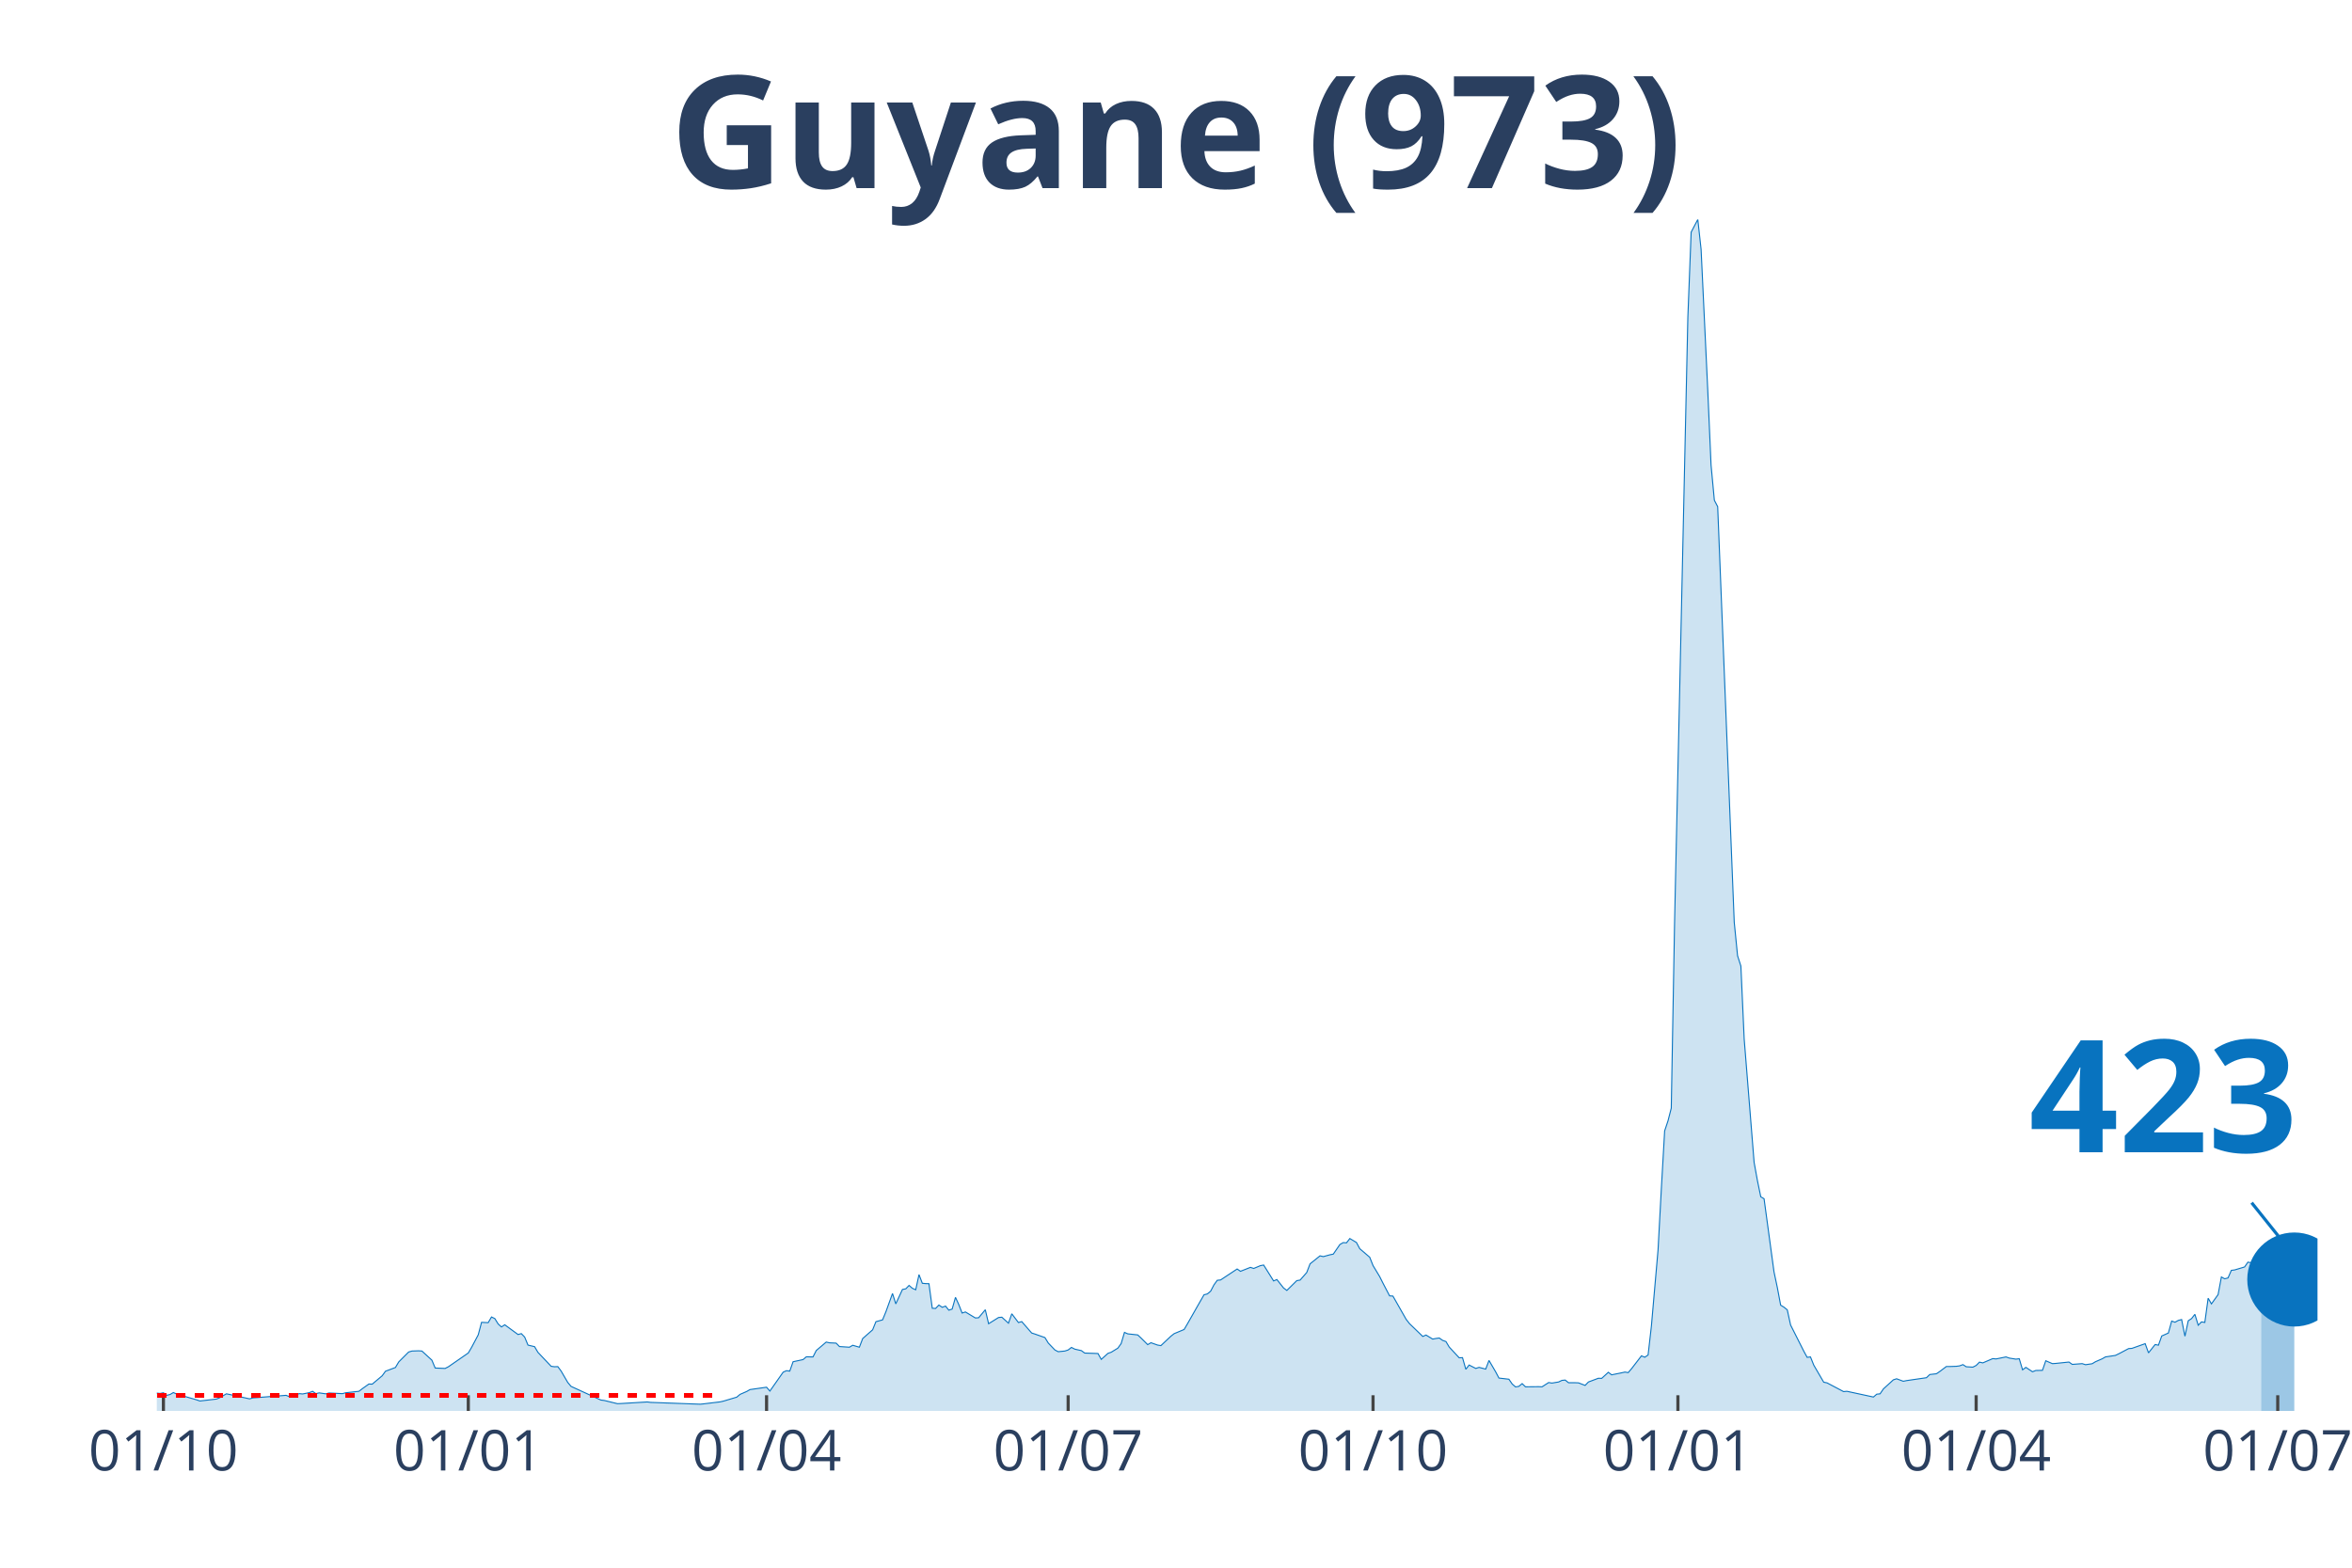
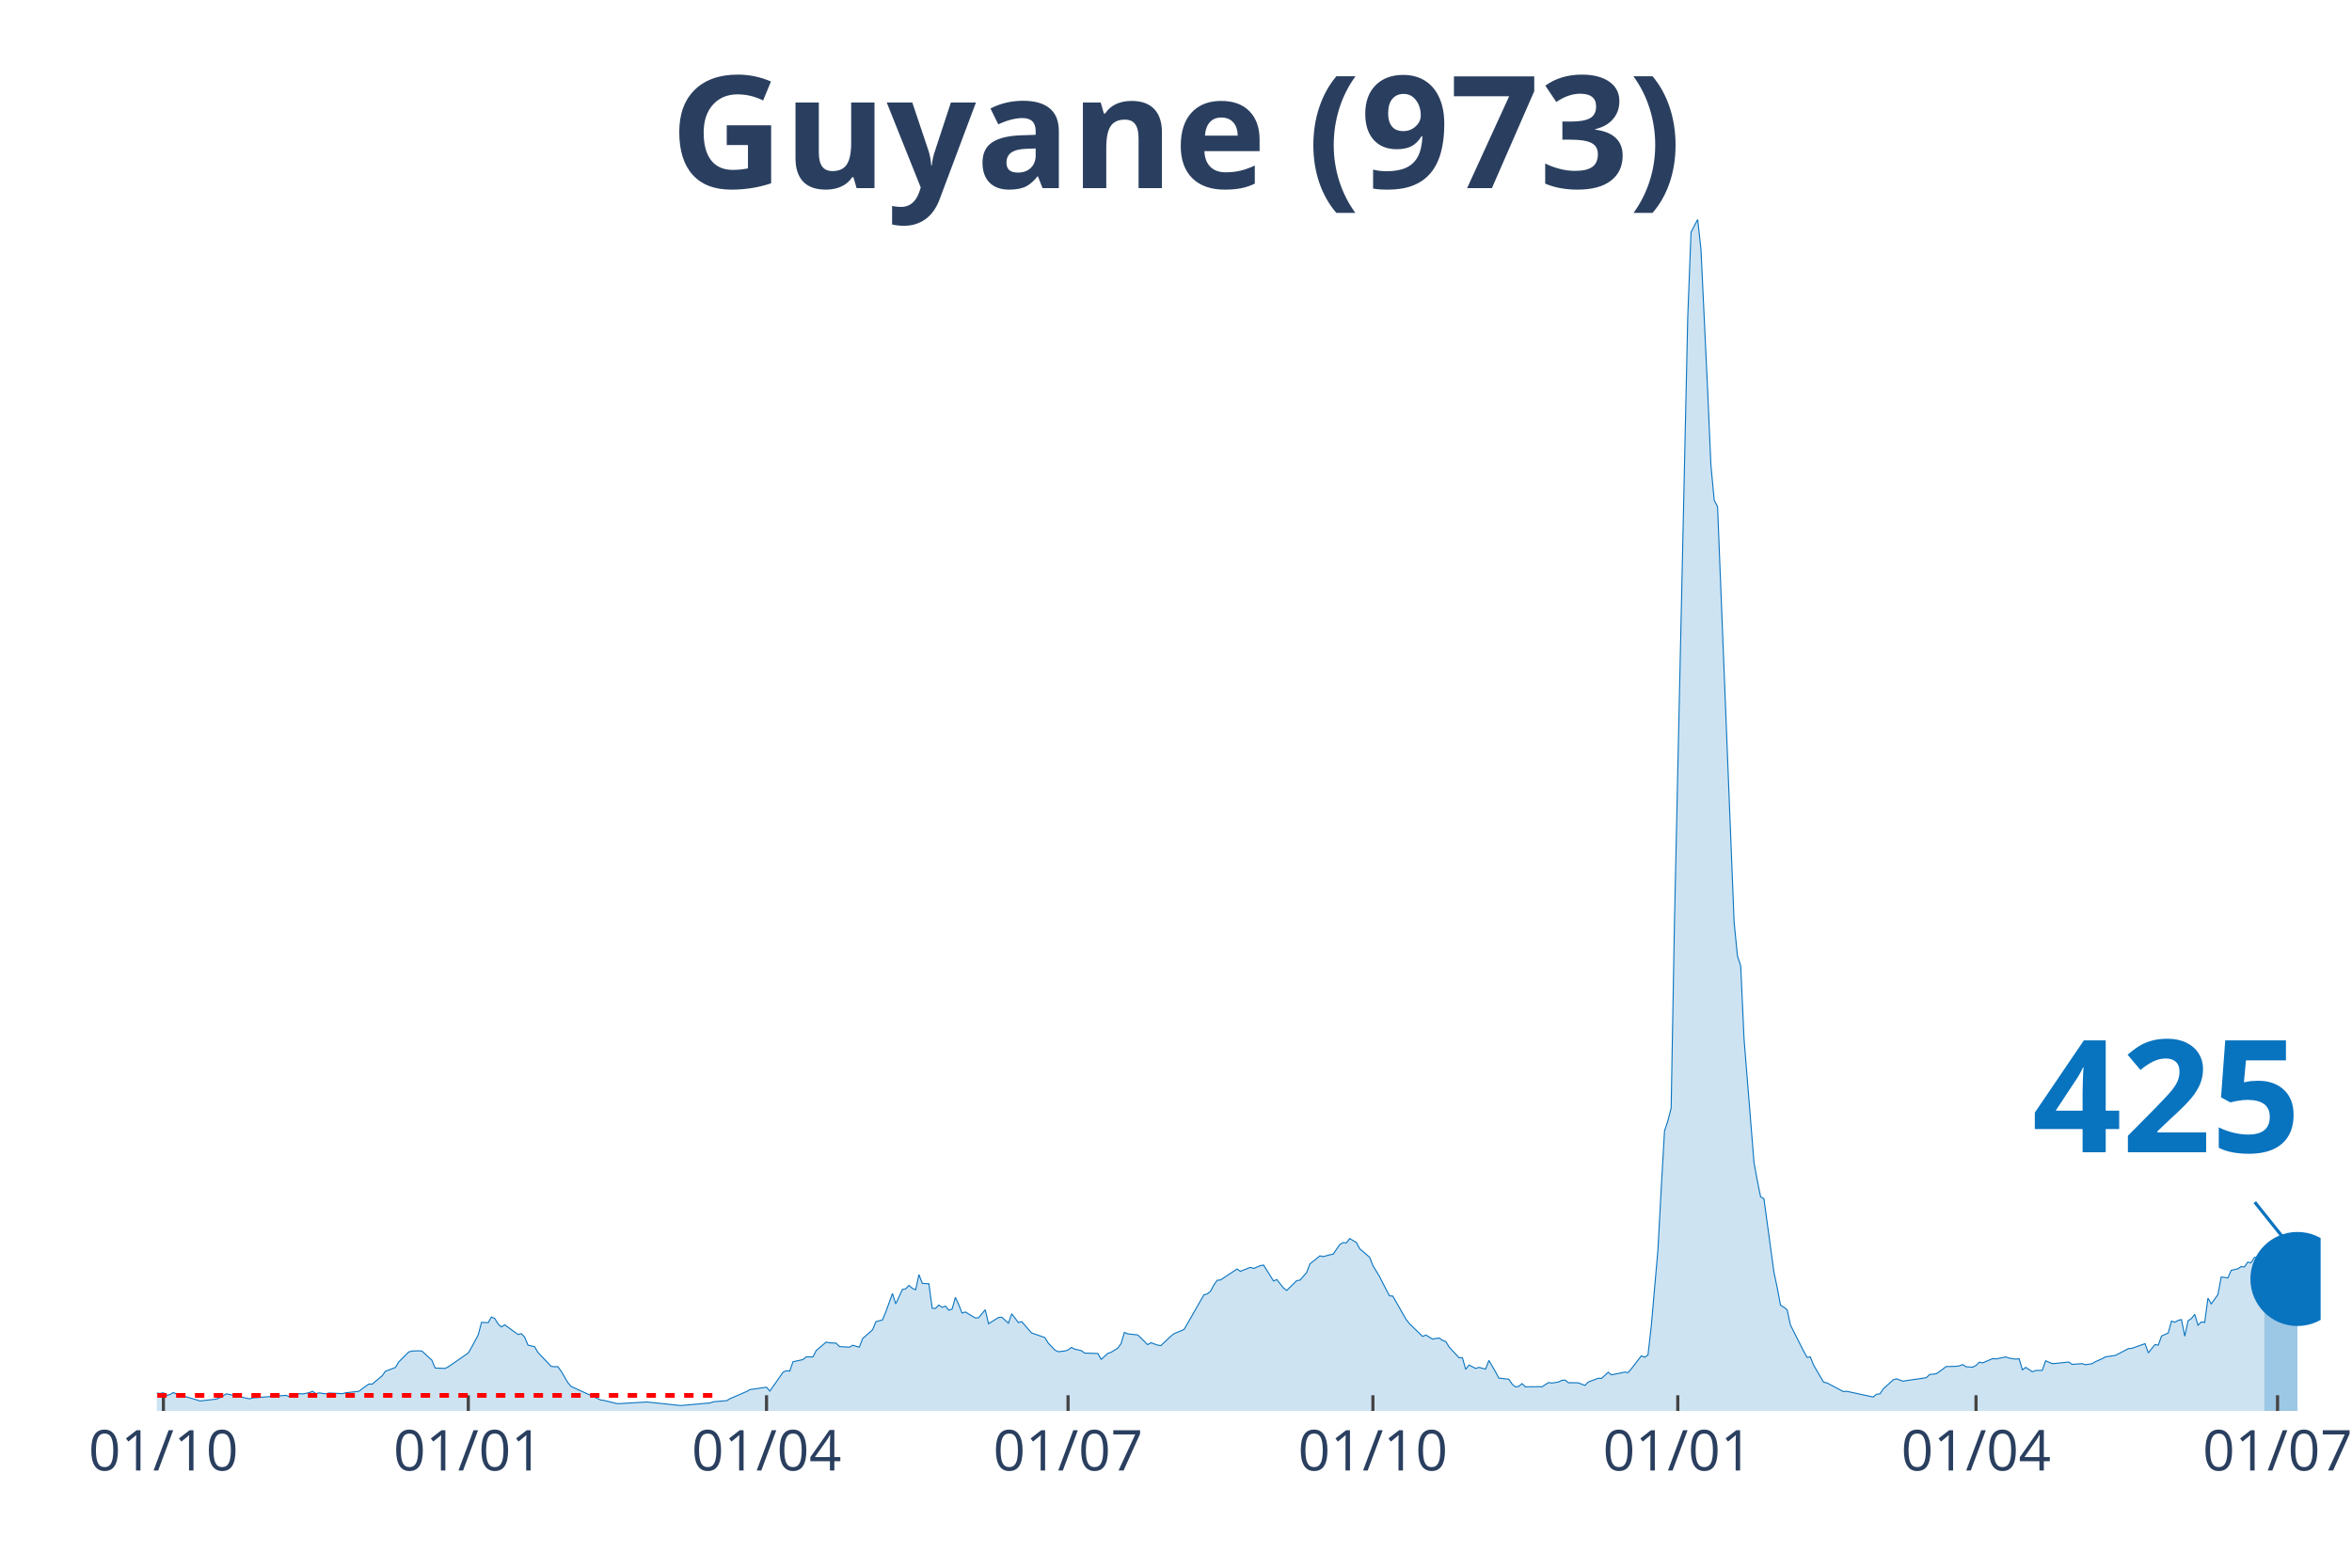
<svg xmlns="http://www.w3.org/2000/svg" class="main-svg" width="1125" height="750" style="" viewBox="0 0 750 500">
  <rect x="0" y="0" width="750" height="500" style="fill: rgb(0, 0, 0); fill-opacity: 0;" />
-   <defs id="defs-f84a93">
+   <defs id="defs-9be603">
    <g class="clips">
-       <clipPath id="clipf84a93xyplot" class="plotclip">
-         <rect width="689" height="380" />
+       <clipPath id="clip9be603xyplot" class="plotclip">
+         <rect width="690" height="380" />
      </clipPath>
-       <clipPath class="axesclip" id="clipf84a93x">
-         <rect x="50" y="0" width="689" height="500" />
+       <clipPath class="axesclip" id="clip9be603x">
+         <rect x="50" y="0" width="690" height="500" />
      </clipPath>
-       <clipPath class="axesclip" id="clipf84a93y">
+       <clipPath class="axesclip" id="clip9be603y">
        <rect x="0" y="70" width="750" height="380" />
      </clipPath>
-       <clipPath class="axesclip" id="clipf84a93xy">
-         <rect x="50" y="70" width="689" height="380" />
+       <clipPath class="axesclip" id="clip9be603xy">
+         <rect x="50" y="70" width="690" height="380" />
      </clipPath>
    </g>
    <g class="gradients" />
  </defs>
  <g class="bglayer">
-     <rect class="bg" x="50" y="70" width="689" height="380" style="fill: rgb(0, 0, 0); fill-opacity: 0; stroke-width: 0;" />
+     <rect class="bg" x="50" y="70" width="690" height="380" style="fill: rgb(0, 0, 0); fill-opacity: 0; stroke-width: 0;" />
  </g>
  <g class="layer-below">
    <g class="imagelayer" />
    <g class="shapelayer" />
  </g>
  <g class="cartesianlayer">
    <g class="subplot xy">
      <g class="layer-subplot">
        <g class="shapelayer" />
        <g class="imagelayer" />
      </g>
      <g class="gridlayer">
        <g class="x">
          <path class="xgrid crisp" transform="translate(52.11,0)" d="M0,70v380" style="stroke: rgb(255, 255, 255); stroke-opacity: 1; stroke-width: 1px;" />
          <path class="xgrid crisp" transform="translate(149.33,0)" d="M0,70v380" style="stroke: rgb(255, 255, 255); stroke-opacity: 1; stroke-width: 1px;" />
-           <path class="xgrid crisp" transform="translate(244.44,0)" d="M0,70v380" style="stroke: rgb(255, 255, 255); stroke-opacity: 1; stroke-width: 1px;" />
-           <path class="xgrid crisp" transform="translate(340.61,0)" d="M0,70v380" style="stroke: rgb(255, 255, 255); stroke-opacity: 1; stroke-width: 1px;" />
-           <path class="xgrid crisp" transform="translate(437.83,0)" d="M0,70v380" style="stroke: rgb(255, 255, 255); stroke-opacity: 1; stroke-width: 1px;" />
-           <path class="xgrid crisp" transform="translate(535.05,0)" d="M0,70v380" style="stroke: rgb(255, 255, 255); stroke-opacity: 1; stroke-width: 1px;" />
-           <path class="xgrid crisp" transform="translate(630.15,0)" d="M0,70v380" style="stroke: rgb(255, 255, 255); stroke-opacity: 1; stroke-width: 1px;" />
-           <path class="xgrid crisp" transform="translate(726.32,0)" d="M0,70v380" style="stroke: rgb(255, 255, 255); stroke-opacity: 1; stroke-width: 1px;" />
+           <path class="xgrid crisp" transform="translate(244.43,0)" d="M0,70v380" style="stroke: rgb(255, 255, 255); stroke-opacity: 1; stroke-width: 1px;" />
+           <path class="xgrid crisp" transform="translate(340.58,0)" d="M0,70v380" style="stroke: rgb(255, 255, 255); stroke-opacity: 1; stroke-width: 1px;" />
+           <path class="xgrid crisp" transform="translate(437.79,0)" d="M0,70v380" style="stroke: rgb(255, 255, 255); stroke-opacity: 1; stroke-width: 1px;" />
+           <path class="xgrid crisp" transform="translate(535.01,0)" d="M0,70v380" style="stroke: rgb(255, 255, 255); stroke-opacity: 1; stroke-width: 1px;" />
+           <path class="xgrid crisp" transform="translate(630.11,0)" d="M0,70v380" style="stroke: rgb(255, 255, 255); stroke-opacity: 1; stroke-width: 1px;" />
+           <path class="xgrid crisp" transform="translate(726.26,0)" d="M0,70v380" style="stroke: rgb(255, 255, 255); stroke-opacity: 1; stroke-width: 1px;" />
        </g>
        <g class="y" />
      </g>
      <g class="zerolinelayer" />
      <path class="xlines-below" />
      <path class="ylines-below" />
      <g class="overlines-below" />
      <g class="xaxislayer-below" />
      <g class="yaxislayer-below" />
      <g class="overaxes-below" />
-       <g class="plot" transform="translate(50, 70)" clip-path="url('#clipf84a93xyplot')">
+       <g class="plot" transform="translate(50, 70)" clip-path="url('#clip9be603xyplot')">
        <g class="scatterlayer mlayer">
-           <g class="trace scatter trace315d4a" style="stroke-miterlimit: 2;">
+           <g class="trace scatter tracee92ef7" style="stroke-miterlimit: 2;">
            <g class="fills">
              <g>
-                 <path class="js-fill" d="M671.04,380L-143.72,380L-143.72,379.74L-140.55,378.55L-139.49,377.62L-134.21,374.62L-133.15,374.83L-123.64,371.97L-122.58,370.54L-119.41,365.98L-118.36,362.71L-114.13,356.72L-113.07,348.72L-106.73,334.52L-105.67,335.27L-104.62,335.64L-103.56,338.5L-102.5,338.88L-101.45,336.26L-99.33,334.9L-98.28,336.97L-97.22,336.6L-96.16,333.19L-95.11,333.26L-94.05,335.85L-92.99,336.22L-91.94,338.88L-88.77,343.03L-87.71,346.06L-85.6,348.75L-84.54,352.15L-81.37,358.32L-80.31,358.93L-79.26,357.29L-78.2,358.42L-77.14,357.19L-76.09,355.93L-75.03,357.84L-71.86,357.09L-70.8,358.01L-61.29,366.21L-60.23,366.52L-53.89,369.17L-52.84,368.49L-48.61,370.43L-47.55,370.3L-44.38,371.22L-43.33,371.18L-34.87,371.83L-33.82,370.81L-31.7,371.08L-30.65,371.76L-26.42,372.58L-25.36,372.95L-23.25,372.34L-22.19,372.89L-19.02,373.5L-17.96,373.6L-15.85,374.89L-14.79,374.55L-9.51,374.69L-8.45,374.04L-6.34,374.04L-5.28,373.94L-3.17,373.6L-2.11,374.14L1.06,374.42L2.11,374.21L3.17,375.03L4.23,374.76L5.28,374.14L6.34,374.62L12.68,376.46L13.74,376.83L19.02,376.22L20.08,375.78L22.19,374.55L23.25,374.76L29.59,376.15L30.65,375.85L41.21,375.03L42.27,375.44L45.44,374.49L46.5,374.59L48.61,374.18L49.67,373.74L50.72,374.49L51.78,374.25L53.89,374.55L54.95,374.28L59.18,374.49L60.23,374.21L64.46,373.74L65.52,372.92L67.63,371.42L68.69,371.46L71.86,368.8L72.92,367.34L76.09,366.15L77.14,364.38L80.31,361.21L81.37,360.9L83.48,360.83L84.54,360.9L87.71,363.8L88.77,366.32L91.94,366.45L92.99,365.91L99.33,361.52L100.39,359.71L102.5,355.73L103.56,351.75L105.67,351.85L106.73,350.04L107.79,350.55L108.85,352.26L109.9,353.21L110.96,352.53L115.19,355.63L116.24,355.35L117.3,356.44L118.36,359L120.47,359.51L121.53,361.31L125.75,365.77L126.81,365.91L127.87,365.87L128.92,367.27L131.04,370.91L132.09,372.17L141.6,376.53L142.66,376.66L146.89,377.69L147.94,377.65L156.4,377.14L157.46,377.28L173.31,377.86L174.36,377.75L179.65,377.11L180.7,376.87L184.93,375.61L185.99,374.72L188.1,373.8L189.16,373.19L194.44,372.44L195.5,373.67L199.73,367.64L200.78,367.17L201.84,367.3L202.9,364.31L206.07,363.63L207.12,362.74L209.24,362.78L210.29,360.73L213.46,358.04L214.52,358.28L216.63,358.38L217.69,359.47L220.86,359.68L221.92,359.06L224.03,359.68L225.09,356.92L228.26,354.13L229.31,351.54L231.43,350.96L232.48,348.41L234.6,342.55L235.65,345.86L237.77,341.26L238.83,341.06L239.88,339.97L240.94,340.89L242,341.36L243.05,336.53L244.11,339.29L245.17,339.39L246.22,339.42L247.28,347.25L248.34,347.32L249.39,346.23L250.45,346.95L251.51,346.57L252.56,347.87L253.62,347.52L254.68,343.78L255.73,346.06L256.79,348.78L257.85,348.44L261.02,350.35L262.07,350.28L264.19,347.73L265.24,352.19L268.41,350.21L269.47,350.11L271.58,352.02L272.64,349.02L274.75,351.81L275.81,351.51L278.98,355.15L280.04,355.49L283.21,356.61L284.27,358.35L286.38,360.56L287.44,361.11L289.55,360.9L290.61,360.56L291.66,359.75L292.72,360.29L294.83,360.77L295.89,361.55L300.12,361.69L301.17,363.56L303.29,361.65L304.34,361.28L306.46,359.98L307.51,358.52L308.57,354.95L309.63,355.42L312.8,355.76L313.85,356.75L315.97,358.86L317.02,358.25L319.14,359L320.19,359.17L323.37,356.17L324.42,355.35L327.59,354.03L328.65,352.22L330.76,348.51L331.82,346.64L333.93,342.96L334.99,342.69L336.05,341.81L337.1,339.8L338.16,338.33L339.22,338.23L344.5,334.73L345.56,335.47L348.73,334.21L349.78,334.56L351.9,333.67L352.95,333.47L356.12,338.54L357.18,338.1L359.29,340.78L360.35,341.57L363.52,338.44L364.58,338.27L366.69,335.85L367.75,333.09L370.92,330.54L371.98,330.78L374.09,330.2L375.15,329.99L377.26,326.93L378.32,326.32L379.37,326.39L380.43,325.02L382.54,326.28L383.6,328.26L386.77,330.98L387.83,333.64L389.94,337.14L391,339.25L393.11,343.3L394.17,343.37L398.39,350.79L399.45,352.15L403.68,356.24L404.73,355.8L406.85,357.09L407.9,356.89L408.96,356.75L410.02,357.5L411.08,357.87L412.13,359.64L415.3,363.05L416.36,363.01L417.42,366.72L418.47,365.36L420.59,366.45L421.64,366.11L423.76,366.66L424.81,363.9L426.93,367.54L427.98,369.52L431.15,369.89L432.21,371.42L433.27,372.34L434.32,372.17L435.38,371.29L436.44,372.31L440.66,372.27L441.72,372.31L443.83,370.95L444.89,371.12L447,370.77L448.06,370.26L449.12,370.16L450.17,371.01L452.29,371.01L453.35,371.05L455.46,371.86L456.52,370.77L459.69,369.58L460.74,369.62L462.86,367.68L463.91,368.49L467.08,367.85L468.14,367.61L469.2,367.78L470.25,366.55L473.42,362.43L474.48,362.88L475.54,362.16L476.59,352.97L478.71,328.7L479.76,309.23L480.82,290.68L481.88,287.51L482.93,283.43L483.99,223.99L488.22,31.18L489.27,4.05L491.39,0L492.44,9.53L494.56,54.33L495.62,78.36L496.67,89.56L497.73,91.6L503.01,224.13L504.07,234.82L505.13,238.12L506.18,261.37L509.35,300.75L510.41,306.57L511.47,311.71L512.52,312.33L515.69,335.64L516.75,340.65L517.81,346.27L518.86,346.91L519.92,347.76L520.98,352.6L525.2,360.97L526.26,362.91L527.32,362.78L528.37,365.4L531.54,370.84L532.6,371.05L537.88,373.84L538.94,373.74L547.4,375.57L548.45,374.66L549.51,374.55L550.57,372.99L553.74,370.09L554.79,369.75L556.91,370.54L557.96,370.33L564.3,369.41L565.36,368.39L567.47,368.15L568.53,367.44L570.64,365.84L571.7,365.84L573.81,365.77L574.87,365.63L575.93,365.23L576.98,365.91L579.1,366.04L580.15,365.5L581.21,364.44L582.27,364.68L585.44,363.32L586.5,363.42L589.67,362.78L590.72,363.15L592.84,363.49L593.89,363.35L594.95,366.89L596.01,366.11L598.12,367.51L599.18,367.1L601.29,367.06L602.35,364L604.46,364.92L605.52,364.85L609.74,364.41L610.8,365.16L613.97,364.92L615.03,365.26L617.14,364.95L618.2,364.31L620.31,363.39L621.37,362.78L624.54,362.3L625.6,361.79L628.77,360.12L629.82,360.05L634.05,358.55L635.11,361.48L637.22,358.83L638.28,359.03L639.33,356.1L640.39,355.63L641.45,355.15L642.5,351.34L643.56,351.71L644.62,351.13L645.67,350.86L646.73,356.17L647.79,351.24L648.84,350.55L649.9,349.19L650.96,352.67L652.01,351.61L653.07,351.78L654.13,344.05L655.18,345.86L657.3,342.9L658.35,337.28L659.41,337.86L660.47,337.58L661.52,335.17L662.58,335.03L665.75,334.08L666.81,332.55L667.87,332.75L668.92,331.05L671.04,330.91" style="fill: rgb(8, 115, 191); fill-opacity: 0.2; stroke-width: 0;" />
+                 <path class="js-fill" d="M672.04,380L-143.71,380L-143.71,379.74L-140.54,378.55L-139.48,377.62L-134.2,374.62L-133.14,374.83L-123.63,371.97L-122.57,370.54L-119.4,365.98L-118.35,362.71L-114.12,356.72L-113.06,348.72L-106.72,334.52L-105.67,335.27L-104.61,335.64L-102.5,338.88L-101.44,336.26L-99.33,334.9L-98.27,336.97L-97.21,336.6L-96.16,333.19L-95.1,333.26L-94.04,335.85L-92.99,336.22L-91.93,338.88L-88.76,343.03L-87.7,346.06L-85.59,348.75L-84.53,352.15L-81.36,358.32L-80.31,358.93L-79.25,357.29L-78.19,358.42L-77.14,357.19L-76.08,355.93L-75.02,357.84L-71.85,357.09L-70.8,358.01L-61.29,366.21L-60.23,366.52L-53.89,369.17L-52.83,368.49L-48.61,370.43L-47.55,370.3L-44.38,371.22L-43.32,371.18L-34.87,371.83L-33.81,370.81L-31.7,371.08L-30.64,371.76L-26.42,372.58L-25.36,372.95L-23.25,372.34L-22.19,372.89L-19.02,373.5L-17.96,373.6L-15.85,374.89L-14.79,374.55L-9.51,374.69L-8.45,374.04L-6.34,374.04L-5.28,373.94L-3.17,373.6L-2.11,374.14L1.06,374.42L2.11,374.21L3.17,375.03L4.23,374.76L5.28,374.14L6.34,374.62L12.68,376.46L13.74,376.83L19.02,376.22L20.08,375.78L22.19,374.55L23.25,374.76L29.59,376.15L30.64,375.85L41.21,375.03L42.27,375.44L45.44,374.49L46.49,374.59L48.61,374.18L49.66,373.74L50.72,374.49L51.78,374.25L53.89,374.55L54.95,374.28L59.17,374.49L60.23,374.21L64.46,373.74L65.51,372.92L67.63,371.42L68.68,371.46L71.85,368.8L72.91,367.34L76.08,366.15L77.14,364.38L80.31,361.21L81.36,360.9L83.48,360.83L84.53,360.9L87.7,363.8L88.76,366.32L91.93,366.45L92.99,365.91L99.33,361.52L100.38,359.71L102.5,355.73L103.55,351.75L105.67,351.85L106.72,350.04L107.78,350.55L108.84,352.26L109.89,353.21L110.95,352.53L115.18,355.63L116.23,355.35L117.29,356.44L118.35,359L120.46,359.51L121.52,361.31L125.74,365.77L126.8,365.91L127.86,365.87L128.91,367.27L131.03,370.91L132.08,372.17L141.59,376.53L142.65,376.66L146.88,377.69L147.93,377.65L156.39,377.14L157.44,377.28L165.9,378.16L166.95,378.3L176.46,377.45L177.52,377.07L181.75,376.73L182.8,376.09L188.09,373.8L189.14,373.19L194.43,372.44L195.48,373.67L199.71,367.64L200.77,367.17L201.82,367.3L202.88,364.31L206.05,363.63L207.11,362.74L209.22,362.78L210.28,360.73L213.45,358.04L214.5,358.28L216.62,358.38L217.67,359.47L220.84,359.68L221.9,359.06L224.01,359.68L225.07,356.92L228.24,354.13L229.3,351.54L231.41,350.96L232.47,348.41L234.58,342.55L235.64,345.86L237.75,341.26L238.81,341.06L239.86,339.97L240.92,340.89L241.98,341.36L243.03,336.53L244.09,339.29L245.15,339.39L246.2,339.42L247.26,347.25L248.32,347.32L249.37,346.23L250.43,346.95L251.49,346.57L252.54,347.87L253.6,347.52L254.66,343.78L255.71,346.06L256.77,348.78L257.83,348.44L261,350.35L262.05,350.28L264.17,347.73L265.22,352.19L268.39,350.21L269.45,350.11L271.56,352.02L272.62,349.02L274.73,351.81L275.79,351.51L278.96,355.15L280.02,355.49L283.19,356.61L284.24,358.35L286.36,360.56L287.41,361.11L289.53,360.9L290.58,360.56L291.64,359.75L292.7,360.29L294.81,360.77L295.87,361.55L300.09,361.69L301.15,363.56L303.26,361.65L304.32,361.28L306.43,359.98L307.49,358.52L308.55,354.95L309.6,355.42L312.77,355.76L313.83,356.75L315.94,358.86L317,358.25L319.11,359L320.17,359.17L323.34,356.17L324.4,355.35L327.57,354.03L328.62,352.22L330.74,348.51L331.79,346.64L333.91,342.96L334.96,342.69L336.02,341.81L337.08,339.8L338.13,338.33L339.19,338.23L344.47,334.73L345.53,335.47L348.7,334.21L349.75,334.56L351.87,333.67L352.92,333.47L356.09,338.54L357.15,338.1L359.26,340.78L360.32,341.57L363.49,338.44L364.55,338.27L366.66,335.85L367.72,333.09L370.89,330.54L371.94,330.78L374.06,330.2L375.11,329.99L377.23,326.93L378.28,326.32L379.34,326.39L380.4,325.02L382.51,326.28L383.57,328.26L386.74,330.98L387.79,333.64L389.91,337.14L390.96,339.25L393.08,343.3L394.13,343.37L398.36,350.79L399.42,352.15L403.64,356.24L404.7,355.8L406.81,357.09L407.87,356.89L408.93,356.75L409.98,357.5L411.04,357.87L412.1,359.64L415.27,363.05L416.32,363.01L417.38,366.72L418.44,365.36L420.55,366.45L421.61,366.11L423.72,366.66L424.78,363.9L426.89,367.54L427.95,369.52L431.12,369.89L432.17,371.42L433.23,372.34L434.29,372.17L435.34,371.29L436.4,372.31L440.63,372.27L441.68,372.31L443.8,370.95L444.85,371.12L446.97,370.77L448.02,370.26L449.08,370.16L450.14,371.01L452.25,371.01L453.31,371.05L455.42,371.86L456.48,370.77L459.65,369.58L460.7,369.62L462.82,367.68L463.87,368.49L467.04,367.85L468.1,367.61L469.16,367.78L470.21,366.55L473.38,362.43L474.44,362.88L475.5,362.16L476.55,352.97L478.67,328.7L479.72,309.23L480.78,290.68L481.84,287.51L482.89,283.43L483.95,223.99L488.18,31.18L489.23,4.05L491.35,0L492.4,9.53L494.52,54.33L495.57,78.36L496.63,89.56L497.69,91.6L502.97,224.13L504.03,234.82L505.08,238.12L506.14,261.37L509.31,300.75L510.37,306.57L511.42,311.71L512.48,312.33L515.65,335.64L516.71,340.65L517.76,346.27L518.82,346.91L519.88,347.76L520.93,352.6L525.16,360.97L526.22,362.91L527.27,362.78L528.33,365.4L531.5,370.84L532.56,371.05L537.84,373.84L538.9,373.74L547.35,375.57L548.41,374.66L549.46,374.55L550.52,372.99L553.69,370.09L554.75,369.75L556.86,370.54L557.92,370.33L564.26,369.41L565.31,368.39L567.43,368.15L568.48,367.44L570.6,365.84L571.65,365.84L573.77,365.77L574.82,365.63L575.88,365.23L576.94,365.91L579.05,366.04L580.11,365.5L581.16,364.44L582.22,364.68L585.39,363.32L586.45,363.42L589.62,362.78L590.67,363.15L592.79,363.49L593.84,363.35L594.9,366.89L595.96,366.11L598.07,367.51L599.13,367.1L601.24,367.06L602.3,364L604.41,364.92L605.47,364.85L609.69,364.41L610.75,365.16L613.92,364.92L614.98,365.26L617.09,364.95L618.15,364.31L620.26,363.39L621.32,362.78L624.49,362.3L625.54,361.79L628.71,360.12L629.77,360.05L634,358.55L635.05,361.48L637.17,358.83L638.22,359.03L639.28,356.1L640.34,355.63L641.39,355.15L642.45,351.34L643.51,351.71L644.56,351.13L645.62,350.86L646.68,356.17L647.73,351.24L648.79,350.55L649.85,349.19L650.9,352.67L651.96,351.61L653.02,351.78L654.07,344.05L655.13,345.86L657.24,342.9L658.3,337.28L660.41,337.58L661.47,335.17L663.58,334.66L664.64,333.98L665.7,334.08L666.75,332.55L667.81,332.75L668.87,331.05L672.04,330.84" style="fill: rgb(8, 115, 191); fill-opacity: 0.2; stroke-width: 0;" />
              </g>
            </g>
            <g class="errorbars" />
            <g class="lines">
-               <path class="js-line" d="M-143.72,379.74L-140.55,378.55L-139.49,377.62L-134.21,374.62L-133.15,374.83L-123.64,371.97L-122.58,370.54L-119.41,365.98L-118.36,362.71L-114.13,356.72L-113.07,348.72L-106.73,334.52L-105.67,335.27L-104.62,335.64L-103.56,338.5L-102.5,338.88L-101.45,336.26L-99.33,334.9L-98.28,336.97L-97.22,336.6L-96.16,333.19L-95.11,333.26L-94.05,335.85L-92.99,336.22L-91.94,338.88L-88.77,343.03L-87.71,346.06L-85.6,348.75L-84.54,352.15L-81.37,358.32L-80.31,358.93L-79.26,357.29L-78.2,358.42L-77.14,357.19L-76.09,355.93L-75.03,357.84L-71.86,357.09L-70.8,358.01L-61.29,366.21L-60.23,366.52L-53.89,369.17L-52.84,368.49L-48.61,370.43L-47.55,370.3L-44.38,371.22L-43.33,371.18L-34.87,371.83L-33.82,370.81L-31.7,371.08L-30.65,371.76L-26.42,372.58L-25.36,372.95L-23.25,372.34L-22.19,372.89L-19.02,373.5L-17.96,373.6L-15.85,374.89L-14.79,374.55L-9.51,374.69L-8.45,374.04L-6.34,374.04L-5.28,373.94L-3.17,373.6L-2.11,374.14L1.06,374.42L2.11,374.21L3.17,375.03L4.23,374.76L5.28,374.14L6.34,374.62L12.68,376.46L13.74,376.83L19.02,376.22L20.08,375.78L22.19,374.55L23.25,374.76L29.59,376.15L30.65,375.85L41.21,375.03L42.27,375.44L45.44,374.49L46.5,374.59L48.61,374.18L49.67,373.74L50.72,374.49L51.78,374.25L53.89,374.55L54.95,374.28L59.18,374.49L60.23,374.21L64.46,373.74L65.52,372.92L67.63,371.42L68.69,371.46L71.86,368.8L72.92,367.34L76.09,366.15L77.14,364.38L80.31,361.21L81.37,360.9L83.48,360.83L84.54,360.9L87.71,363.8L88.77,366.32L91.94,366.45L92.99,365.91L99.33,361.52L100.39,359.71L102.5,355.73L103.56,351.75L105.67,351.85L106.73,350.04L107.79,350.55L108.85,352.26L109.9,353.21L110.96,352.53L115.19,355.63L116.24,355.35L117.3,356.44L118.36,359L120.47,359.51L121.53,361.31L125.75,365.77L126.81,365.91L127.87,365.87L128.92,367.27L131.04,370.91L132.09,372.17L141.6,376.53L142.66,376.66L146.89,377.69L147.94,377.65L156.4,377.14L157.46,377.28L173.31,377.86L174.36,377.75L179.65,377.11L180.7,376.87L184.93,375.61L185.99,374.72L188.1,373.8L189.16,373.19L194.44,372.44L195.5,373.67L199.73,367.64L200.78,367.17L201.84,367.3L202.9,364.31L206.07,363.63L207.12,362.74L209.24,362.78L210.29,360.73L213.46,358.04L214.52,358.28L216.63,358.38L217.69,359.47L220.86,359.68L221.92,359.06L224.03,359.68L225.09,356.92L228.26,354.13L229.31,351.54L231.43,350.96L232.48,348.41L234.6,342.55L235.65,345.86L237.77,341.26L238.83,341.06L239.88,339.97L240.94,340.89L242,341.36L243.05,336.53L244.11,339.29L245.17,339.39L246.22,339.42L247.28,347.25L248.34,347.32L249.39,346.23L250.45,346.95L251.51,346.57L252.56,347.87L253.62,347.52L254.68,343.78L255.73,346.06L256.79,348.78L257.85,348.44L261.02,350.35L262.07,350.28L264.19,347.73L265.24,352.19L268.41,350.21L269.47,350.11L271.58,352.02L272.64,349.02L274.75,351.81L275.81,351.51L278.98,355.15L280.04,355.49L283.21,356.61L284.27,358.35L286.38,360.56L287.44,361.11L289.55,360.9L290.61,360.56L291.66,359.75L292.72,360.29L294.83,360.77L295.89,361.55L300.12,361.69L301.17,363.56L303.29,361.65L304.34,361.28L306.46,359.98L307.51,358.52L308.57,354.95L309.63,355.42L312.8,355.76L313.85,356.75L315.97,358.86L317.02,358.25L319.14,359L320.19,359.17L323.37,356.17L324.42,355.35L327.59,354.03L328.65,352.22L330.76,348.51L331.82,346.64L333.93,342.96L334.99,342.69L336.05,341.81L337.1,339.8L338.16,338.33L339.22,338.23L344.5,334.73L345.56,335.47L348.73,334.21L349.78,334.56L351.9,333.67L352.95,333.47L356.12,338.54L357.18,338.1L359.29,340.78L360.35,341.57L363.52,338.44L364.58,338.27L366.69,335.85L367.75,333.09L370.92,330.54L371.98,330.78L374.09,330.2L375.15,329.99L377.26,326.93L378.32,326.32L379.37,326.39L380.43,325.02L382.54,326.28L383.6,328.26L386.77,330.98L387.83,333.64L389.94,337.14L391,339.25L393.11,343.3L394.17,343.37L398.39,350.79L399.45,352.15L403.68,356.24L404.73,355.8L406.85,357.09L407.9,356.89L408.96,356.75L410.02,357.5L411.08,357.87L412.13,359.64L415.3,363.05L416.36,363.01L417.42,366.72L418.47,365.36L420.59,366.45L421.64,366.11L423.76,366.66L424.81,363.9L426.93,367.54L427.98,369.52L431.15,369.89L432.21,371.42L433.27,372.34L434.32,372.17L435.38,371.29L436.44,372.31L440.66,372.27L441.72,372.31L443.83,370.95L444.89,371.12L447,370.77L448.06,370.26L449.12,370.16L450.17,371.01L452.29,371.01L453.35,371.05L455.46,371.86L456.52,370.77L459.69,369.58L460.74,369.62L462.86,367.68L463.91,368.49L467.08,367.85L468.14,367.61L469.2,367.78L470.25,366.55L473.42,362.43L474.48,362.88L475.54,362.16L476.59,352.97L478.71,328.7L479.76,309.23L480.82,290.68L481.88,287.51L482.93,283.43L483.99,223.99L488.22,31.18L489.27,4.05L491.39,0L492.44,9.53L494.56,54.33L495.62,78.36L496.67,89.56L497.73,91.6L503.01,224.13L504.07,234.82L505.13,238.12L506.18,261.37L509.35,300.75L510.41,306.57L511.47,311.71L512.52,312.33L515.69,335.64L516.75,340.65L517.81,346.27L518.86,346.91L519.92,347.76L520.98,352.6L525.2,360.97L526.26,362.91L527.32,362.78L528.37,365.4L531.54,370.84L532.6,371.05L537.88,373.84L538.94,373.74L547.4,375.57L548.45,374.66L549.51,374.55L550.57,372.99L553.74,370.09L554.79,369.75L556.91,370.54L557.96,370.33L564.3,369.41L565.36,368.39L567.47,368.15L568.53,367.44L570.64,365.84L571.7,365.84L573.81,365.77L574.87,365.63L575.93,365.23L576.98,365.91L579.1,366.04L580.15,365.5L581.21,364.44L582.27,364.68L585.44,363.32L586.5,363.42L589.67,362.78L590.72,363.15L592.84,363.49L593.89,363.35L594.95,366.89L596.01,366.11L598.12,367.51L599.18,367.1L601.29,367.06L602.35,364L604.46,364.92L605.52,364.85L609.74,364.41L610.8,365.16L613.97,364.92L615.03,365.26L617.14,364.95L618.2,364.31L620.31,363.39L621.37,362.78L624.54,362.3L625.6,361.79L628.77,360.12L629.82,360.05L634.05,358.55L635.11,361.48L637.22,358.83L638.28,359.03L639.33,356.1L640.39,355.63L641.45,355.15L642.5,351.34L643.56,351.71L644.62,351.13L645.67,350.86L646.73,356.17L647.79,351.24L648.84,350.55L649.9,349.19L650.96,352.67L652.01,351.61L653.07,351.78L654.13,344.05L655.18,345.86L657.3,342.9L658.35,337.28L659.41,337.86L660.47,337.58L661.52,335.17L662.58,335.03L665.75,334.08L666.81,332.55L667.87,332.75L668.92,331.05L671.04,330.91" style="vector-effect: non-scaling-stroke; fill: none; stroke: rgb(8, 115, 191); stroke-opacity: 1; stroke-width: 0.5px; opacity: 1;" />
+               <path class="js-line" d="M-143.71,379.74L-140.54,378.55L-139.48,377.62L-134.2,374.62L-133.14,374.83L-123.63,371.97L-122.57,370.54L-119.4,365.98L-118.35,362.71L-114.12,356.72L-113.06,348.72L-106.72,334.52L-105.67,335.27L-104.61,335.64L-102.5,338.88L-101.44,336.26L-99.33,334.9L-98.27,336.97L-97.21,336.6L-96.16,333.19L-95.1,333.26L-94.04,335.85L-92.99,336.22L-91.93,338.88L-88.76,343.03L-87.7,346.06L-85.59,348.75L-84.53,352.15L-81.36,358.32L-80.31,358.93L-79.25,357.29L-78.19,358.42L-77.14,357.19L-76.08,355.93L-75.02,357.84L-71.85,357.09L-70.8,358.01L-61.29,366.21L-60.23,366.52L-53.89,369.17L-52.83,368.49L-48.61,370.43L-47.55,370.3L-44.38,371.22L-43.32,371.18L-34.87,371.83L-33.81,370.81L-31.7,371.08L-30.64,371.76L-26.42,372.58L-25.36,372.95L-23.25,372.34L-22.19,372.89L-19.02,373.5L-17.96,373.6L-15.85,374.89L-14.79,374.55L-9.51,374.69L-8.45,374.04L-6.34,374.04L-5.28,373.94L-3.17,373.6L-2.11,374.14L1.06,374.42L2.11,374.21L3.17,375.03L4.23,374.76L5.28,374.14L6.34,374.62L12.68,376.46L13.74,376.83L19.02,376.22L20.08,375.78L22.19,374.55L23.25,374.76L29.59,376.15L30.64,375.85L41.21,375.03L42.27,375.44L45.44,374.49L46.49,374.59L48.61,374.18L49.66,373.74L50.72,374.49L51.78,374.25L53.89,374.55L54.95,374.28L59.17,374.49L60.23,374.21L64.46,373.74L65.51,372.92L67.63,371.42L68.68,371.46L71.85,368.8L72.91,367.34L76.08,366.15L77.14,364.38L80.31,361.21L81.36,360.9L83.48,360.83L84.53,360.9L87.7,363.8L88.76,366.32L91.93,366.45L92.99,365.91L99.33,361.52L100.38,359.71L102.5,355.73L103.55,351.75L105.67,351.85L106.72,350.04L107.78,350.55L108.84,352.26L109.89,353.21L110.95,352.53L115.18,355.63L116.23,355.35L117.29,356.44L118.35,359L120.46,359.51L121.52,361.31L125.74,365.77L126.8,365.91L127.86,365.87L128.91,367.27L131.03,370.91L132.08,372.17L141.59,376.53L142.65,376.66L146.88,377.69L147.93,377.65L156.39,377.14L157.44,377.28L165.9,378.16L166.95,378.3L176.46,377.45L177.52,377.07L181.75,376.73L182.8,376.09L188.09,373.8L189.14,373.19L194.43,372.44L195.48,373.67L199.71,367.64L200.77,367.17L201.82,367.3L202.88,364.31L206.05,363.63L207.11,362.74L209.22,362.78L210.28,360.73L213.45,358.04L214.5,358.28L216.62,358.38L217.67,359.47L220.84,359.68L221.9,359.06L224.01,359.68L225.07,356.92L228.24,354.13L229.3,351.54L231.41,350.96L232.47,348.41L234.58,342.55L235.64,345.86L237.75,341.26L238.81,341.06L239.86,339.97L240.92,340.89L241.98,341.36L243.03,336.53L244.09,339.29L245.15,339.39L246.2,339.42L247.26,347.25L248.32,347.32L249.37,346.23L250.43,346.95L251.49,346.57L252.54,347.87L253.6,347.52L254.66,343.78L255.71,346.06L256.77,348.78L257.83,348.44L261,350.35L262.05,350.28L264.17,347.73L265.22,352.19L268.39,350.21L269.45,350.11L271.56,352.02L272.62,349.02L274.73,351.81L275.79,351.51L278.96,355.15L280.02,355.49L283.19,356.61L284.24,358.35L286.36,360.56L287.41,361.11L289.53,360.9L290.58,360.56L291.64,359.75L292.7,360.29L294.81,360.77L295.87,361.55L300.09,361.69L301.15,363.56L303.26,361.65L304.32,361.28L306.43,359.98L307.49,358.52L308.55,354.95L309.6,355.42L312.77,355.76L313.83,356.75L315.94,358.86L317,358.25L319.11,359L320.17,359.17L323.34,356.17L324.4,355.35L327.57,354.03L328.62,352.22L330.74,348.51L331.79,346.64L333.91,342.96L334.96,342.69L336.02,341.81L337.08,339.8L338.13,338.33L339.19,338.23L344.47,334.73L345.53,335.47L348.7,334.21L349.75,334.56L351.87,333.67L352.92,333.47L356.09,338.54L357.15,338.1L359.26,340.78L360.32,341.57L363.49,338.44L364.55,338.27L366.66,335.85L367.72,333.09L370.89,330.54L371.94,330.78L374.06,330.2L375.11,329.99L377.23,326.93L378.28,326.32L379.34,326.39L380.4,325.02L382.51,326.28L383.57,328.26L386.74,330.98L387.79,333.64L389.91,337.14L390.96,339.25L393.08,343.3L394.13,343.37L398.36,350.79L399.42,352.15L403.64,356.24L404.7,355.8L406.81,357.09L407.87,356.89L408.93,356.75L409.98,357.5L411.04,357.87L412.1,359.64L415.27,363.05L416.32,363.01L417.38,366.72L418.44,365.36L420.55,366.45L421.61,366.11L423.72,366.66L424.78,363.9L426.89,367.54L427.95,369.52L431.12,369.89L432.17,371.42L433.23,372.34L434.29,372.17L435.34,371.29L436.4,372.31L440.63,372.27L441.68,372.31L443.8,370.95L444.85,371.12L446.97,370.77L448.02,370.26L449.08,370.16L450.14,371.01L452.25,371.01L453.31,371.05L455.42,371.86L456.48,370.77L459.65,369.58L460.7,369.62L462.82,367.68L463.87,368.49L467.04,367.85L468.1,367.61L469.16,367.78L470.21,366.55L473.38,362.43L474.44,362.88L475.5,362.16L476.55,352.97L478.67,328.7L479.72,309.23L480.78,290.68L481.84,287.51L482.89,283.43L483.95,223.99L488.18,31.18L489.23,4.05L491.35,0L492.4,9.53L494.52,54.33L495.57,78.36L496.63,89.56L497.69,91.6L502.97,224.13L504.03,234.82L505.08,238.12L506.14,261.37L509.31,300.75L510.37,306.57L511.42,311.71L512.48,312.33L515.65,335.64L516.71,340.65L517.76,346.27L518.82,346.91L519.88,347.76L520.93,352.6L525.16,360.97L526.22,362.91L527.27,362.78L528.33,365.4L531.5,370.84L532.56,371.05L537.84,373.84L538.9,373.74L547.35,375.57L548.41,374.66L549.46,374.55L550.52,372.99L553.69,370.09L554.75,369.75L556.86,370.54L557.92,370.33L564.26,369.41L565.31,368.39L567.43,368.15L568.48,367.44L570.6,365.84L571.65,365.84L573.77,365.77L574.82,365.63L575.88,365.23L576.94,365.91L579.05,366.04L580.11,365.5L581.16,364.44L582.22,364.68L585.39,363.32L586.45,363.42L589.62,362.78L590.67,363.15L592.79,363.49L593.84,363.35L594.9,366.89L595.96,366.11L598.07,367.51L599.13,367.1L601.24,367.06L602.3,364L604.41,364.92L605.47,364.85L609.69,364.41L610.75,365.16L613.92,364.92L614.98,365.26L617.09,364.95L618.15,364.31L620.26,363.39L621.32,362.78L624.49,362.3L625.54,361.79L628.71,360.12L629.77,360.05L634,358.55L635.05,361.48L637.17,358.83L638.22,359.03L639.28,356.1L640.34,355.63L641.39,355.15L642.45,351.34L643.51,351.71L644.56,351.13L645.62,350.86L646.68,356.17L647.73,351.24L648.79,350.55L649.85,349.19L650.9,352.67L651.96,351.61L653.02,351.78L654.07,344.05L655.13,345.86L657.24,342.9L658.3,337.28L660.41,337.58L661.47,335.17L663.58,334.66L664.64,333.98L665.7,334.08L666.75,332.55L667.81,332.75L668.87,331.05L672.04,330.84" style="vector-effect: non-scaling-stroke; fill: none; stroke: rgb(8, 115, 191); stroke-opacity: 1; stroke-width: 0.5px; opacity: 1;" />
            </g>
            <g class="points" />
            <g class="text" />
          </g>
-           <g class="trace scatter trace560217" style="stroke-miterlimit: 2;">
+           <g class="trace scatter trace8503a8" style="stroke-miterlimit: 2;">
            <g class="fills">
              <g>
-                 <path class="js-fill" d="M681.6,380L671.04,380L671.04,330.91L675.26,330.88L676.32,333.42L677.38,333.08L678.43,333.99L681.6,338.09" style="fill: rgb(8, 115, 191); fill-opacity: 0.4; stroke-width: 0;" />
+                 <path class="js-fill" d="M682.6,380L672.04,380L672.04,330.84L675.21,330.88L676.26,333.32L677.32,332.81L678.38,333.59L682.6,337.92" style="fill: rgb(8, 115, 191); fill-opacity: 0.4; stroke-width: 0;" />
              </g>
            </g>
            <g class="errorbars" />
            <g class="lines">
-               <path class="js-line" d="M671.04,330.91L675.26,330.88L676.32,333.42L677.38,333.08L678.43,333.99L681.6,338.09" style="vector-effect: non-scaling-stroke; fill: none; stroke: rgb(8, 115, 191); stroke-opacity: 1; stroke-width: 2px; opacity: 1;" />
+               <path class="js-line" d="M672.04,330.84L675.21,330.88L676.26,333.32L677.32,332.81L678.38,333.59L682.6,337.92" style="vector-effect: non-scaling-stroke; fill: none; stroke: rgb(8, 115, 191); stroke-opacity: 1; stroke-width: 2px; opacity: 1;" />
            </g>
            <g class="points" />
            <g class="text" />
          </g>
-           <g class="trace scatter trace936684" style="stroke-miterlimit: 2; opacity: 1;">
+           <g class="trace scatter trace0c4c4f" style="stroke-miterlimit: 2; opacity: 1;">
            <g class="fills" />
            <g class="errorbars" />
            <g class="lines" />
            <g class="points">
-               <path class="point" transform="translate(681.6,338.09)" d="M15,0A15,15 0 1,1 0,-15A15,15 0 0,1 15,0Z" style="opacity: 1; stroke-width: 0px; fill: rgb(8, 115, 191); fill-opacity: 1;" />
+               <path class="point" transform="translate(682.6,337.92)" d="M15,0A15,15 0 1,1 0,-15A15,15 0 0,1 15,0Z" style="opacity: 1; stroke-width: 0px; fill: rgb(8, 115, 191); fill-opacity: 1;" />
            </g>
            <g class="text" />
          </g>
        </g>
      </g>
      <g class="overplot" />
      <path class="xlines-above crisp" style="fill: none; stroke-width: 1px; stroke: rgb(0, 0, 0); stroke-opacity: 0;" d="" />
      <path class="ylines-above crisp" style="fill: none;" d="M0,0" />
      <g class="overlines-above" />
      <g class="xaxislayer-above">
        <path class="xtick ticks crisp" d="M0,450v-5" transform="translate(52.11,0)" style="stroke: rgb(68, 68, 68); stroke-opacity: 1; stroke-width: 1px;" />
        <path class="xtick ticks crisp" d="M0,450v-5" transform="translate(149.33,0)" style="stroke: rgb(68, 68, 68); stroke-opacity: 1; stroke-width: 1px;" />
-         <path class="xtick ticks crisp" d="M0,450v-5" transform="translate(244.44,0)" style="stroke: rgb(68, 68, 68); stroke-opacity: 1; stroke-width: 1px;" />
-         <path class="xtick ticks crisp" d="M0,450v-5" transform="translate(340.61,0)" style="stroke: rgb(68, 68, 68); stroke-opacity: 1; stroke-width: 1px;" />
-         <path class="xtick ticks crisp" d="M0,450v-5" transform="translate(437.83,0)" style="stroke: rgb(68, 68, 68); stroke-opacity: 1; stroke-width: 1px;" />
-         <path class="xtick ticks crisp" d="M0,450v-5" transform="translate(535.05,0)" style="stroke: rgb(68, 68, 68); stroke-opacity: 1; stroke-width: 1px;" />
-         <path class="xtick ticks crisp" d="M0,450v-5" transform="translate(630.15,0)" style="stroke: rgb(68, 68, 68); stroke-opacity: 1; stroke-width: 1px;" />
-         <path class="xtick ticks crisp" d="M0,450v-5" transform="translate(726.32,0)" style="stroke: rgb(68, 68, 68); stroke-opacity: 1; stroke-width: 1px;" />
+         <path class="xtick ticks crisp" d="M0,450v-5" transform="translate(244.43,0)" style="stroke: rgb(68, 68, 68); stroke-opacity: 1; stroke-width: 1px;" />
+         <path class="xtick ticks crisp" d="M0,450v-5" transform="translate(340.58,0)" style="stroke: rgb(68, 68, 68); stroke-opacity: 1; stroke-width: 1px;" />
+         <path class="xtick ticks crisp" d="M0,450v-5" transform="translate(437.79,0)" style="stroke: rgb(68, 68, 68); stroke-opacity: 1; stroke-width: 1px;" />
+         <path class="xtick ticks crisp" d="M0,450v-5" transform="translate(535.01,0)" style="stroke: rgb(68, 68, 68); stroke-opacity: 1; stroke-width: 1px;" />
+         <path class="xtick ticks crisp" d="M0,450v-5" transform="translate(630.11,0)" style="stroke: rgb(68, 68, 68); stroke-opacity: 1; stroke-width: 1px;" />
+         <path class="xtick ticks crisp" d="M0,450v-5" transform="translate(726.26,0)" style="stroke: rgb(68, 68, 68); stroke-opacity: 1; stroke-width: 1px;" />
        <g class="xtick">
          <text text-anchor="middle" x="0" y="469" transform="translate(52.11,0)" style="font-family: 'Open Sans', verdana, arial, sans-serif; font-size: 18px; fill: rgb(42, 63, 95); fill-opacity: 1; white-space: pre;">01/10</text>
        </g>
        <g class="xtick">
          <text text-anchor="middle" x="0" y="469" transform="translate(149.33,0)" style="font-family: 'Open Sans', verdana, arial, sans-serif; font-size: 18px; fill: rgb(42, 63, 95); fill-opacity: 1; white-space: pre;">01/01</text>
        </g>
        <g class="xtick">
-           <text text-anchor="middle" x="0" y="469" transform="translate(244.44,0)" style="font-family: 'Open Sans', verdana, arial, sans-serif; font-size: 18px; fill: rgb(42, 63, 95); fill-opacity: 1; white-space: pre;">01/04</text>
+           <text text-anchor="middle" x="0" y="469" transform="translate(244.43,0)" style="font-family: 'Open Sans', verdana, arial, sans-serif; font-size: 18px; fill: rgb(42, 63, 95); fill-opacity: 1; white-space: pre;">01/04</text>
        </g>
        <g class="xtick">
-           <text text-anchor="middle" x="0" y="469" transform="translate(340.61,0)" style="font-family: 'Open Sans', verdana, arial, sans-serif; font-size: 18px; fill: rgb(42, 63, 95); fill-opacity: 1; white-space: pre;">01/07</text>
+           <text text-anchor="middle" x="0" y="469" transform="translate(340.58,0)" style="font-family: 'Open Sans', verdana, arial, sans-serif; font-size: 18px; fill: rgb(42, 63, 95); fill-opacity: 1; white-space: pre;">01/07</text>
        </g>
        <g class="xtick">
-           <text text-anchor="middle" x="0" y="469" transform="translate(437.83,0)" style="font-family: 'Open Sans', verdana, arial, sans-serif; font-size: 18px; fill: rgb(42, 63, 95); fill-opacity: 1; white-space: pre;">01/10</text>
+           <text text-anchor="middle" x="0" y="469" transform="translate(437.79,0)" style="font-family: 'Open Sans', verdana, arial, sans-serif; font-size: 18px; fill: rgb(42, 63, 95); fill-opacity: 1; white-space: pre;">01/10</text>
        </g>
        <g class="xtick">
-           <text text-anchor="middle" x="0" y="469" transform="translate(535.05,0)" style="font-family: 'Open Sans', verdana, arial, sans-serif; font-size: 18px; fill: rgb(42, 63, 95); fill-opacity: 1; white-space: pre;">01/01</text>
+           <text text-anchor="middle" x="0" y="469" transform="translate(535.01,0)" style="font-family: 'Open Sans', verdana, arial, sans-serif; font-size: 18px; fill: rgb(42, 63, 95); fill-opacity: 1; white-space: pre;">01/01</text>
        </g>
        <g class="xtick">
-           <text text-anchor="middle" x="0" y="469" transform="translate(630.15,0)" style="font-family: 'Open Sans', verdana, arial, sans-serif; font-size: 18px; fill: rgb(42, 63, 95); fill-opacity: 1; white-space: pre;">01/04</text>
+           <text text-anchor="middle" x="0" y="469" transform="translate(630.11,0)" style="font-family: 'Open Sans', verdana, arial, sans-serif; font-size: 18px; fill: rgb(42, 63, 95); fill-opacity: 1; white-space: pre;">01/04</text>
        </g>
        <g class="xtick">
-           <text text-anchor="middle" x="0" y="469" transform="translate(726.32,0)" style="font-family: 'Open Sans', verdana, arial, sans-serif; font-size: 18px; fill: rgb(42, 63, 95); fill-opacity: 1; white-space: pre;">01/07</text>
+           <text text-anchor="middle" x="0" y="469" transform="translate(726.26,0)" style="font-family: 'Open Sans', verdana, arial, sans-serif; font-size: 18px; fill: rgb(42, 63, 95); fill-opacity: 1; white-space: pre;">01/07</text>
        </g>
      </g>
      <g class="yaxislayer-above" />
      <g class="overaxes-above" />
    </g>
  </g>
  <g class="polarlayer" />
  <g class="ternarylayer" />
  <g class="geolayer" />
  <g class="funnelarealayer" />
  <g class="pielayer" />
  <g class="treemaplayer" />
  <g class="sunburstlayer" />
  <g class="glimages" />
-   <defs id="topdefs-f84a93">
+   <defs id="topdefs-9be603">
    <g class="clips" />
  </defs>
  <g class="layer-above">
    <g class="imagelayer" />
    <g class="shapelayer">
-       <path data-index="0" fill-rule="evenodd" d="M-543.89,445.05L228.59,445.05" clip-path="url('#clipf84a93xy')" style="opacity: 1; stroke: rgb(255, 0, 0); stroke-opacity: 1; fill: rgb(0, 0, 0); fill-opacity: 0; stroke-dasharray: 3px, 3px; stroke-width: 1.5px;" />
+       <path data-index="0" fill-rule="evenodd" d="M-543.84,445.05L228.58,445.05" clip-path="url('#clip9be603xy')" style="opacity: 1; stroke: rgb(255, 0, 0); stroke-opacity: 1; fill: rgb(0, 0, 0); fill-opacity: 0; stroke-dasharray: 3px, 3px; stroke-width: 1.5px;" />
    </g>
  </g>
  <g class="infolayer">
    <g class="g-gtitle">
      <text class="gtitle" x="375" y="25" text-anchor="middle" dy="0.7em" style="font-family: 'Open Sans', verdana, arial, sans-serif; font-size: 50px; fill: rgb(42, 63, 95); opacity: 1; font-weight: normal; white-space: pre;">
        <tspan style="font-weight:bold">Guyane (973)</tspan>
      </text>
    </g>
    <g class="g-xtitle" />
    <g class="annotation" data-index="0" style="opacity: 1;">
-       <g class="annotation-text-g" transform="rotate(0,689.6,348.09)">
-         <g class="cursor-pointer" transform="translate(632, 312)">
+       <g class="annotation-text-g" transform="rotate(0,690.6,347.92)">
+         <g class="cursor-pointer" transform="translate(633, 312)">
          <rect class="bg" x="0.5" y="0.5" width="115" height="71" style="stroke-width: 1px; stroke: rgb(0, 0, 0); stroke-opacity: 0; fill: rgb(255, 255, 255); fill-opacity: 0.6;" />
          <text class="annotation-text" text-anchor="middle" x="57.812" y="55.5" style="font-family: 'Open Sans', verdana, arial, sans-serif; font-size: 50px; fill: rgb(8, 115, 191); fill-opacity: 1; white-space: pre;">
-             <tspan style="font-weight:bold">423 </tspan>
+             <tspan style="font-weight:bold">425 </tspan>
          </text>
        </g>
      </g>
      <g class="annotation-arrow-g" style="opacity: 1;">
-         <path d="M718,383.59L729.6,398.09" style="stroke-width: 1px; stroke: rgb(8, 115, 191); stroke-opacity: 1; stroke-dasharray: 0px, 0px, 18.569px, 18.569px;" />
+         <path d="M719,383.42L730.6,397.92" style="stroke-width: 1px; stroke: rgb(8, 115, 191); stroke-opacity: 1; stroke-dasharray: 0px, 0px, 18.569px, 18.569px;" />
      </g>
    </g>
  </g>
</svg>
